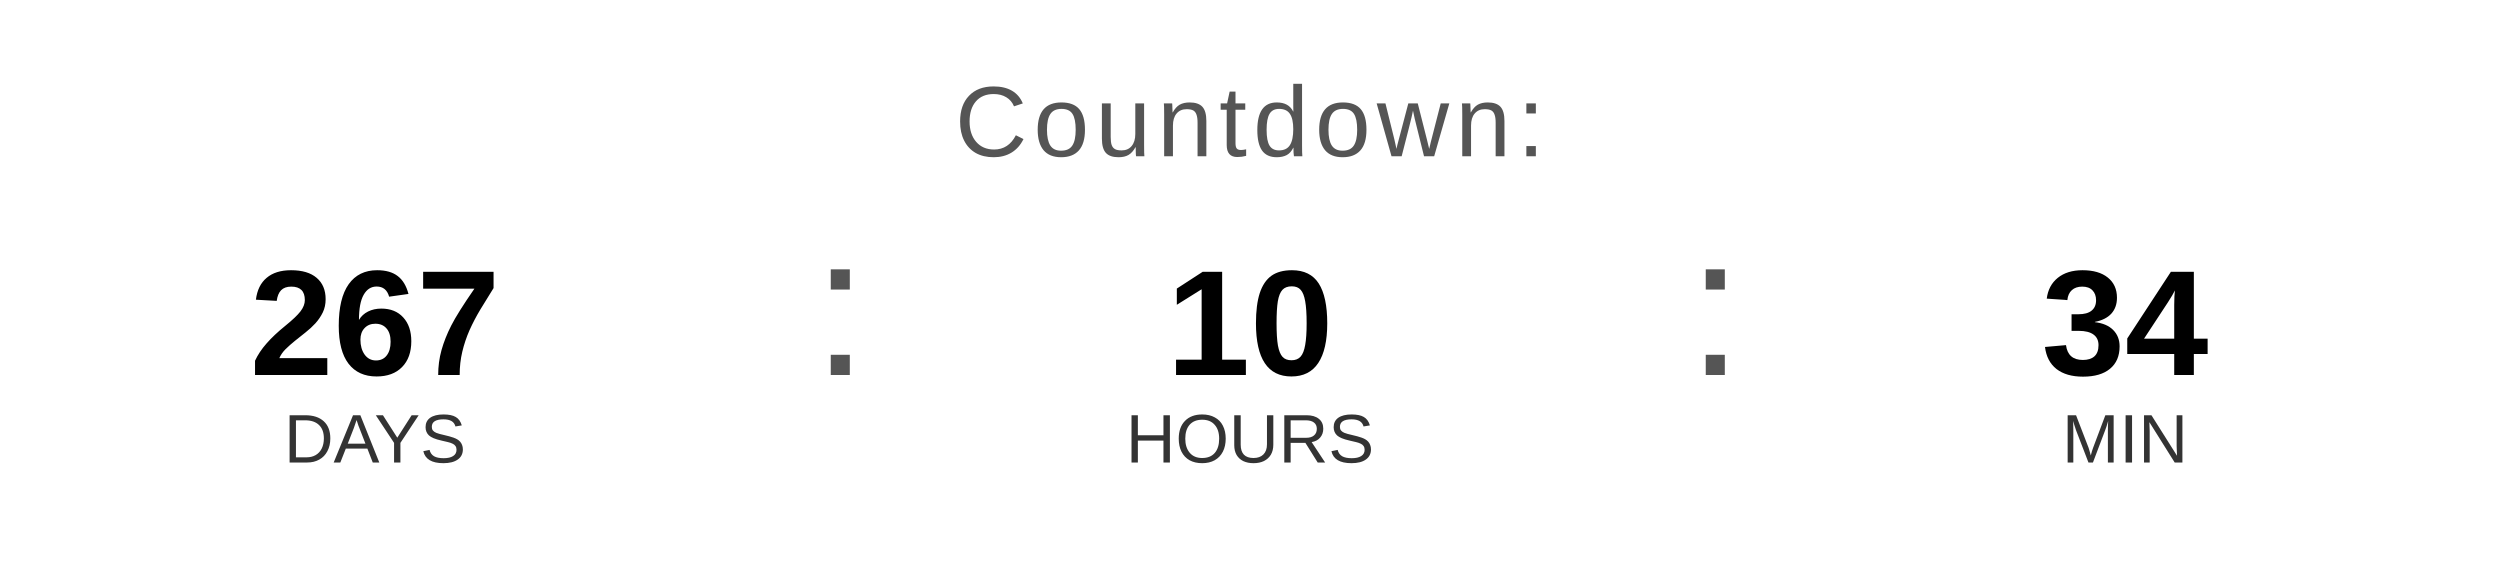
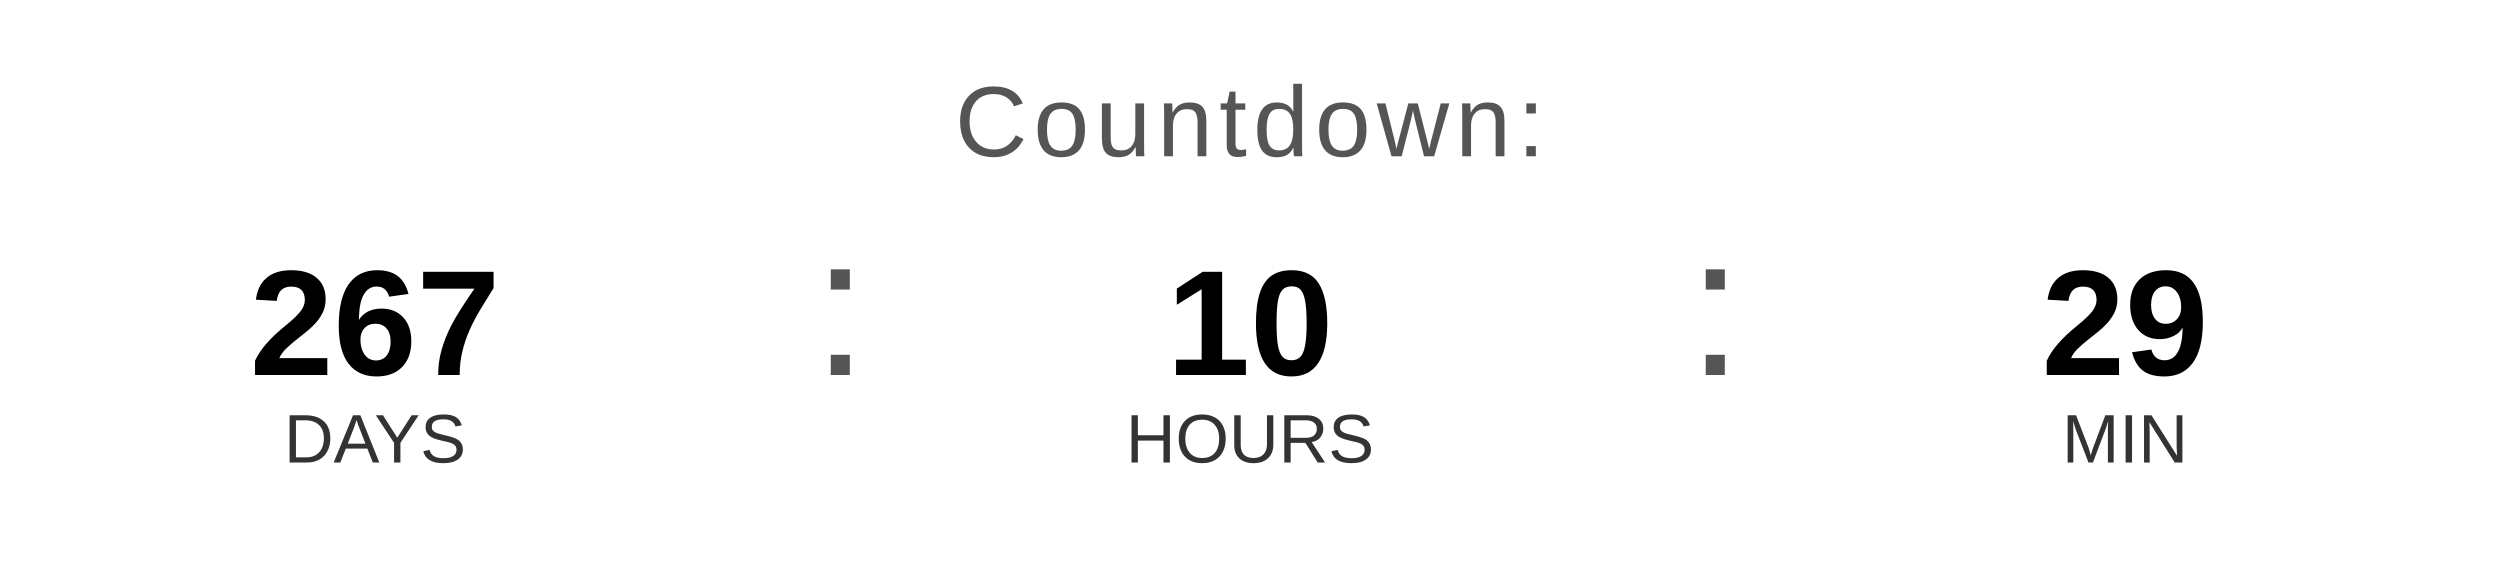
<svg xmlns="http://www.w3.org/2000/svg" width="400" height="90" viewBox="0 0 400 90">
  <text x="200" y="25" font-family="Arial, Helvetica, sans-serif" font-size="16" fill="#555555" text-anchor="middle" letter-spacing="1">
    Countdown:
  </text>
  <text x="60" y="60" font-family="Arial, Helvetica, sans-serif" font-size="24" font-weight="bold" fill="#000000" text-anchor="middle">267</text>
  <text x="60" y="74" font-family="Arial, Helvetica, sans-serif" font-size="11" fill="#333333" text-anchor="middle">DAYS</text>
  <text x="130" y="60" font-family="Arial, sans-serif" font-size="32" fill="#555555">:</text>
  <text x="200" y="60" font-family="Arial, Helvetica, sans-serif" font-size="24" font-weight="bold" fill="#000000" text-anchor="middle">10</text>
  <text x="200" y="74" font-family="Arial, Helvetica, sans-serif" font-size="11" fill="#333333" text-anchor="middle">HOURS</text>
  <text x="270" y="60" font-family="Arial, sans-serif" font-size="32" fill="#555555">:</text>
-   <text x="340" y="60" font-family="Arial, Helvetica, sans-serif" font-size="24" font-weight="bold" fill="#000000" text-anchor="middle">34</text>
+   <text x="340" y="60" font-family="Arial, Helvetica, sans-serif" font-size="24" font-weight="bold" fill="#000000" text-anchor="middle">29</text>
  <text x="340" y="74" font-family="Arial, Helvetica, sans-serif" font-size="11" fill="#333333" text-anchor="middle">MIN</text>
</svg>
